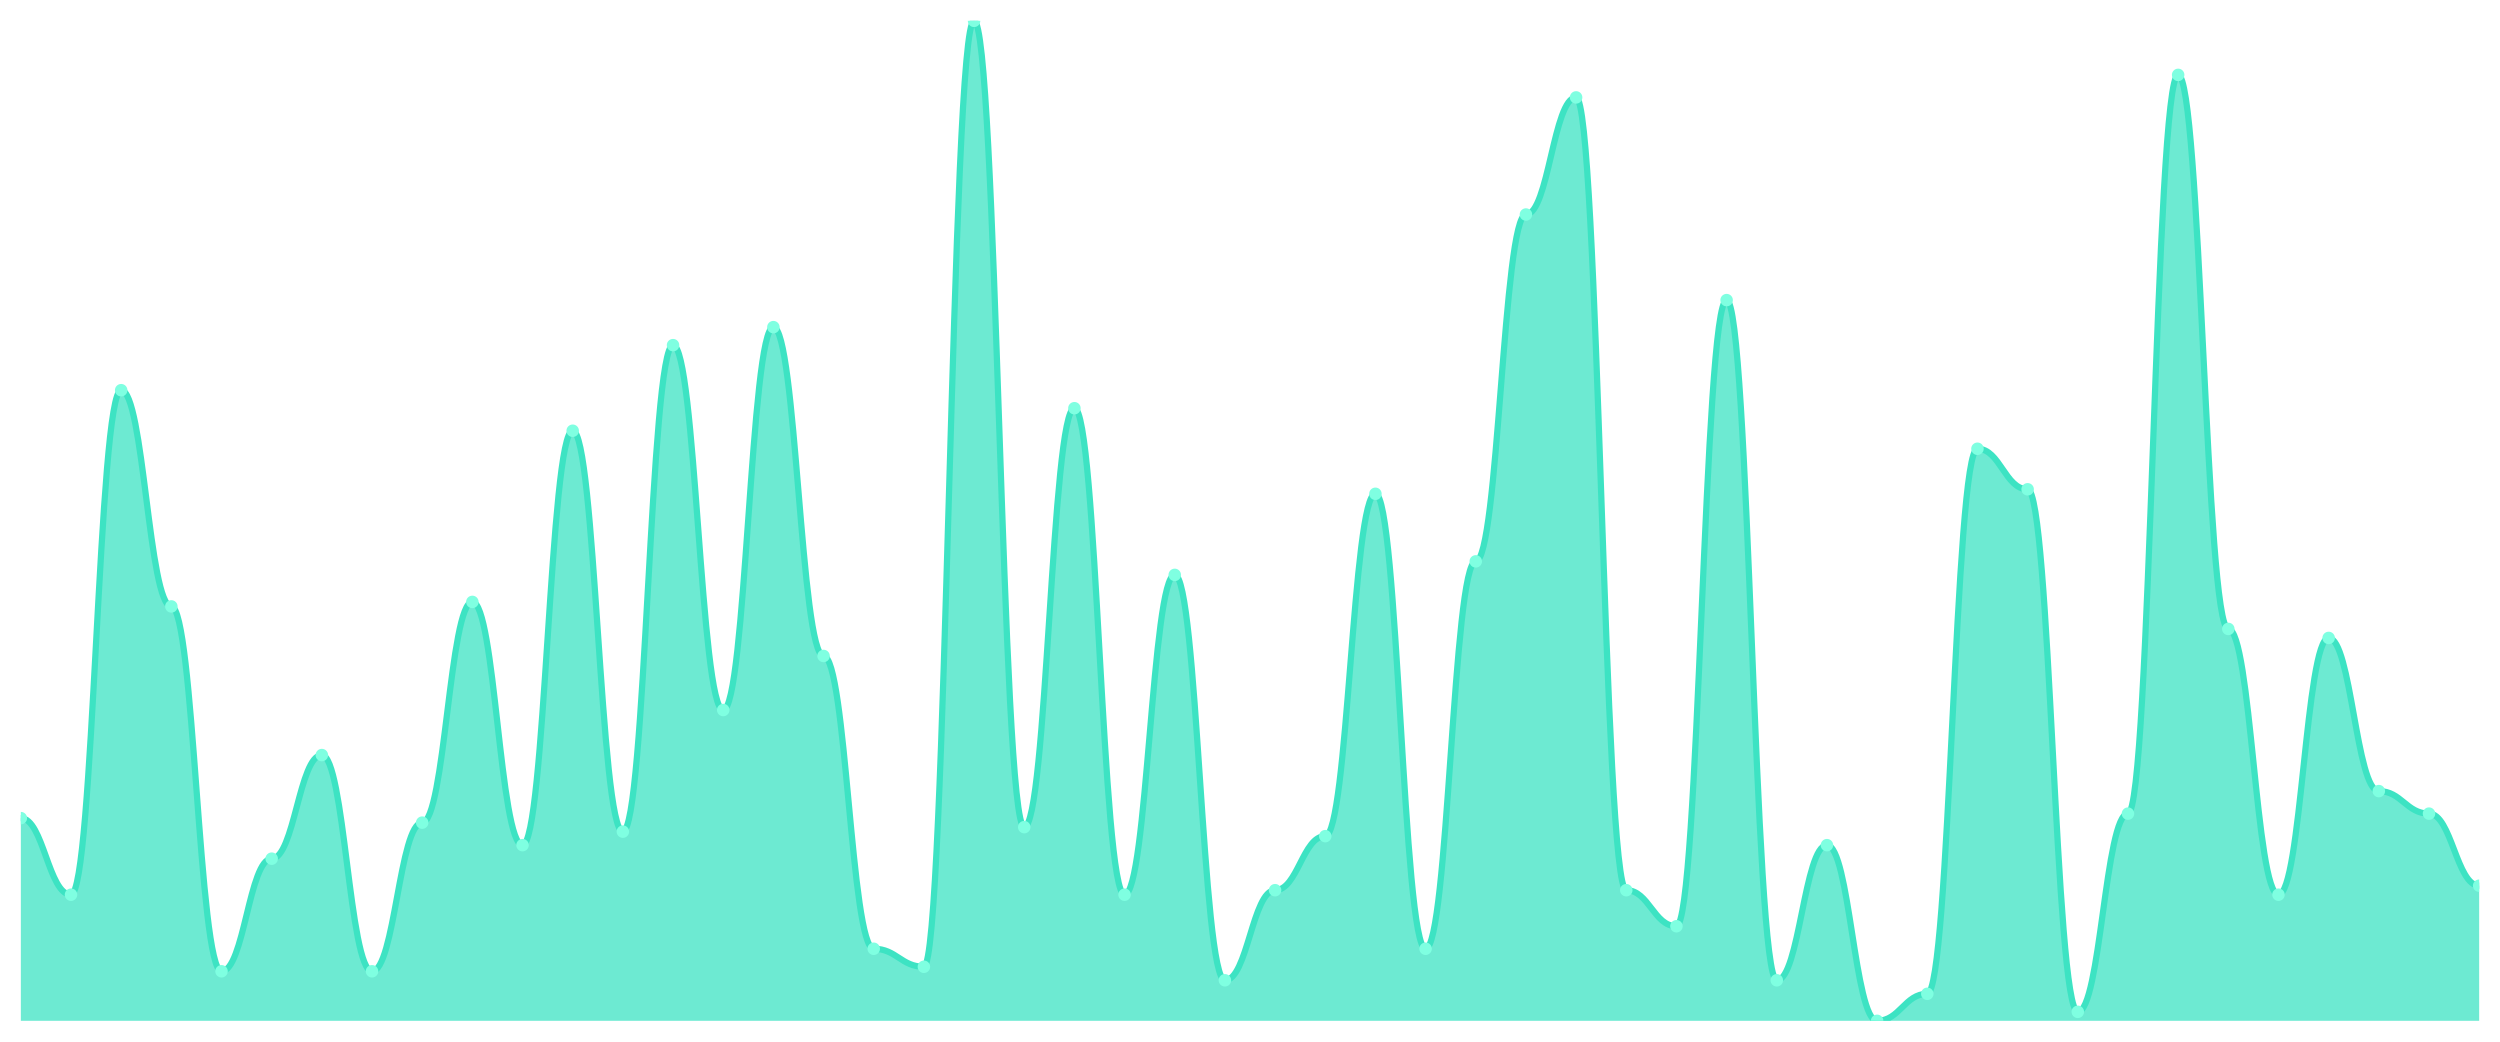
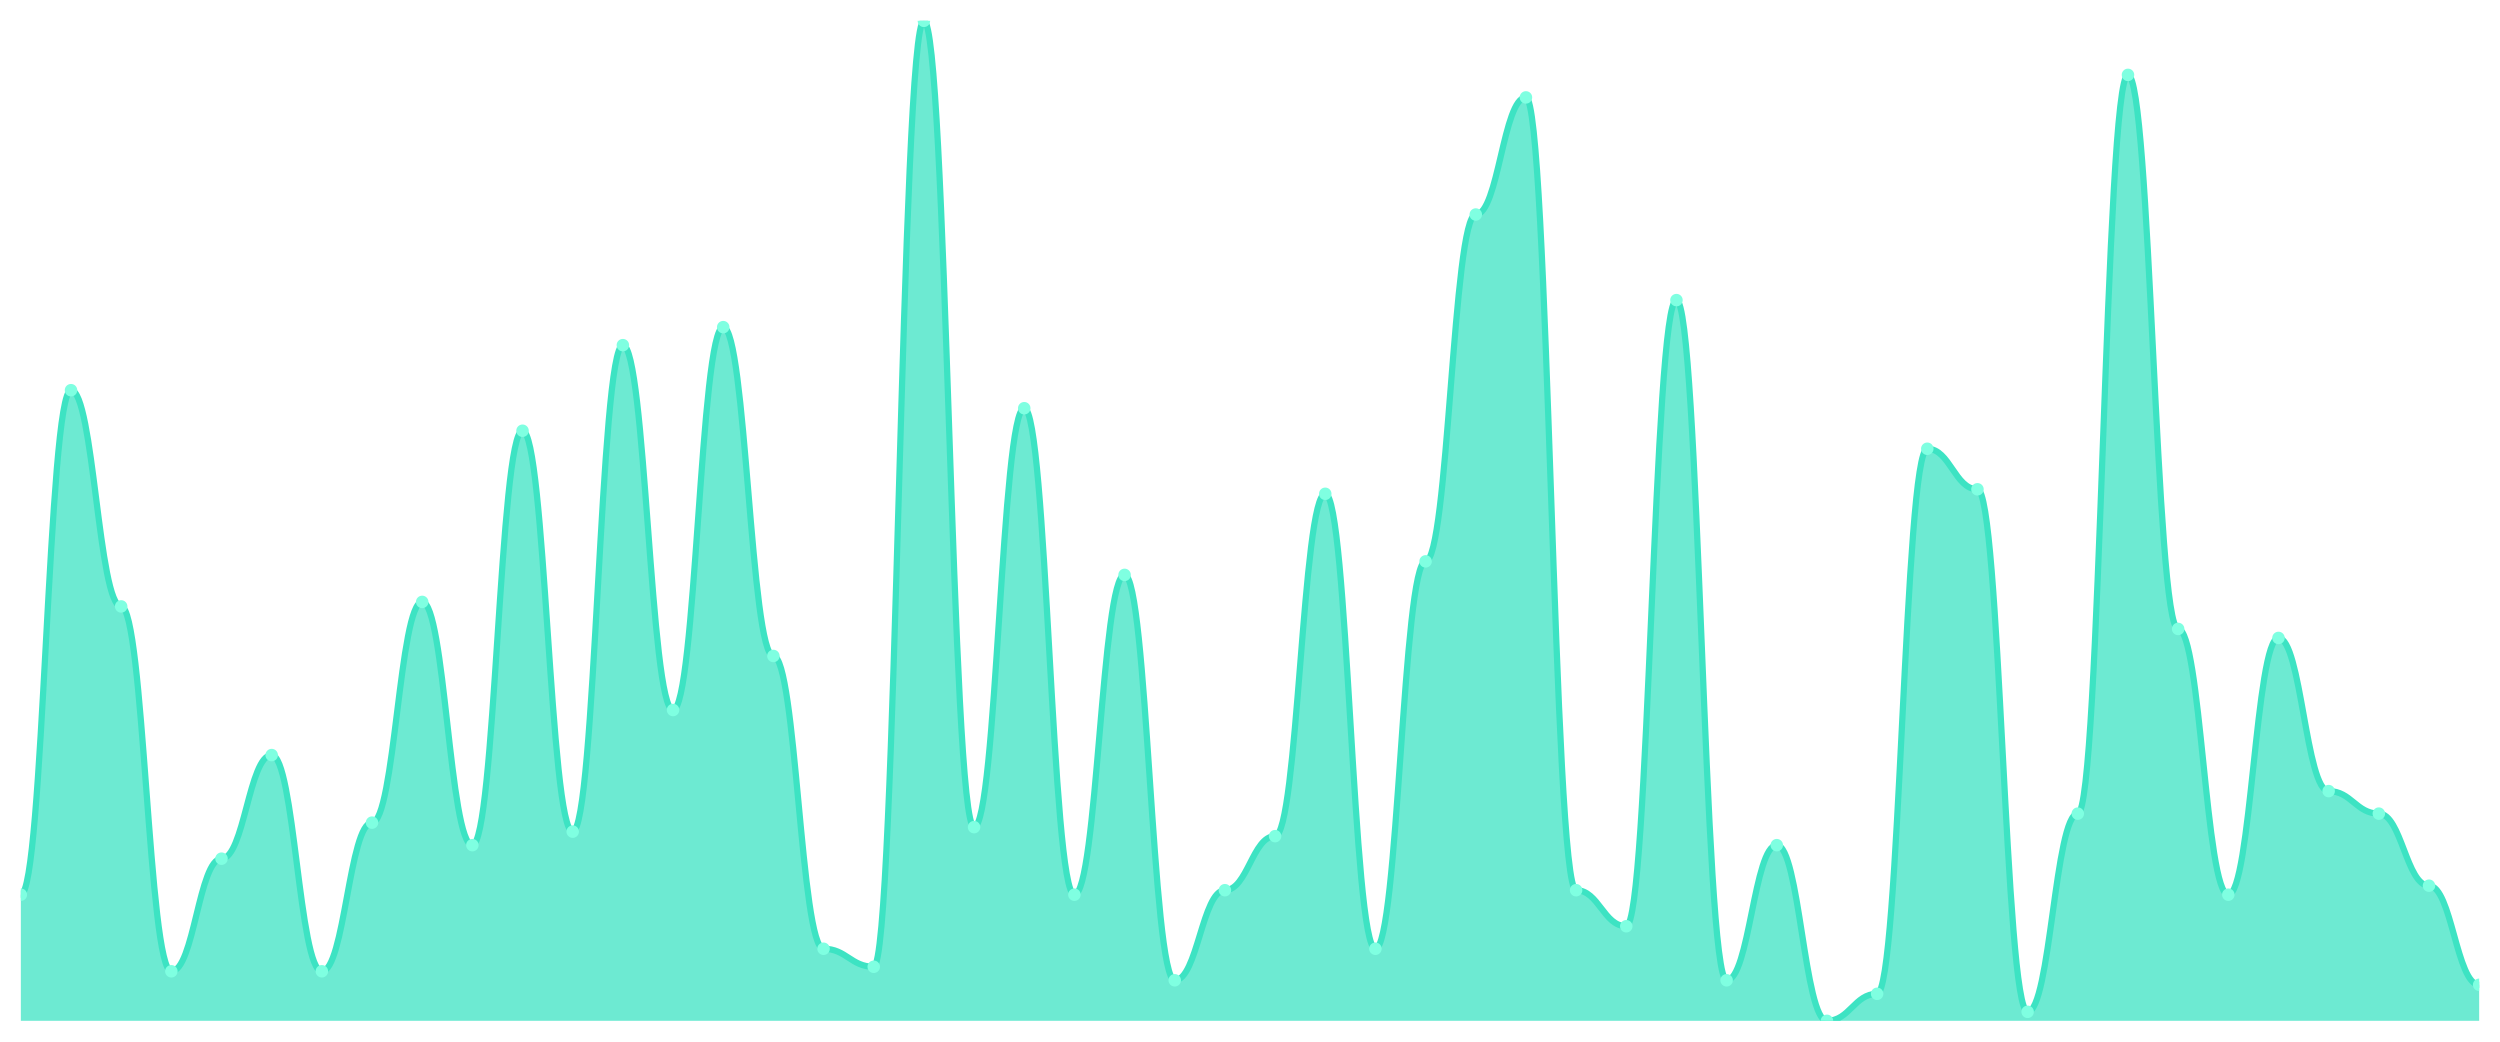
<svg xmlns="http://www.w3.org/2000/svg" viewBox="0 0 1200 500" width="1200" height="500">
  <defs>
    <clipPath id="c">
      <rect x="10" y="10" width="1180" height="480" />
    </clipPath>
  </defs>
  <rect width="1200" height="500" fill="none" />
  <g clip-path="url(#c)">
-     <path d="M 10,490 L 10,392.703 C 20.837,392.703 23.245,429.459 34.082,429.459 C 44.918,429.459 47.327,187.297 58.163,187.297 C 69,187.297 71.408,291.081 82.245,291.081 C 93.082,291.081 95.49,466.216 106.327,466.216 C 117.163,466.216 119.571,412.162 130.408,412.162 C 141.245,412.162 143.653,362.432 154.49,362.432 C 165.327,362.432 167.735,466.216 178.571,466.216 C 189.408,466.216 191.816,394.865 202.653,394.865 C 213.49,394.865 215.898,288.919 226.735,288.919 C 237.571,288.919 239.98,405.676 250.816,405.676 C 261.653,405.676 264.061,206.757 274.898,206.757 C 285.735,206.757 288.143,399.189 298.98,399.189 C 309.816,399.189 312.224,165.676 323.061,165.676 C 333.898,165.676 336.306,340.811 347.143,340.811 C 357.98,340.811 360.388,157.027 371.224,157.027 C 382.061,157.027 384.469,314.865 395.306,314.865 C 406.143,314.865 408.551,455.405 419.388,455.405 C 430.224,455.405 432.633,464.054 443.469,464.054 C 454.306,464.054 456.714,10 467.551,10 C 478.388,10 480.796,397.027 491.633,397.027 C 502.469,397.027 504.878,195.946 515.714,195.946 C 526.551,195.946 528.959,429.459 539.796,429.459 C 550.633,429.459 553.041,275.946 563.878,275.946 C 574.714,275.946 577.122,470.541 587.959,470.541 C 598.796,470.541 601.204,427.297 612.041,427.297 C 622.878,427.297 625.286,401.351 636.122,401.351 C 646.959,401.351 649.367,237.027 660.204,237.027 C 671.041,237.027 673.449,455.405 684.286,455.405 C 695.122,455.405 697.531,269.459 708.367,269.459 C 719.204,269.459 721.612,102.973 732.449,102.973 C 743.286,102.973 745.694,46.757 756.531,46.757 C 767.367,46.757 769.776,427.297 780.612,427.297 C 791.449,427.297 793.857,444.595 804.694,444.595 C 815.531,444.595 817.939,144.054 828.776,144.054 C 839.612,144.054 842.02,470.541 852.857,470.541 C 863.694,470.541 866.102,405.676 876.939,405.676 C 887.776,405.676 890.184,490 901.02,490 C 911.857,490 914.265,477.027 925.102,477.027 C 935.939,477.027 938.347,215.405 949.184,215.405 C 960.02,215.405 962.429,234.865 973.265,234.865 C 984.102,234.865 986.51,485.676 997.347,485.676 C 1008.184,485.676 1010.592,390.541 1021.429,390.541 C 1032.265,390.541 1034.673,35.946 1045.51,35.946 C 1056.347,35.946 1058.755,301.892 1069.592,301.892 C 1080.429,301.892 1082.837,429.459 1093.673,429.459 C 1104.51,429.459 1106.918,306.216 1117.755,306.216 C 1128.592,306.216 1131,379.73 1141.837,379.73 C 1152.673,379.73 1155.082,390.541 1165.918,390.541 C 1176.755,390.541 1179.163,425.135 1190,425.135 L 1190,490 Z" fill="rgba(61,227,195,0.75)" />
-     <path d="M 10,392.703 C 20.837,392.703 23.245,429.459 34.082,429.459 C 44.918,429.459 47.327,187.297 58.163,187.297 C 69,187.297 71.408,291.081 82.245,291.081 C 93.082,291.081 95.49,466.216 106.327,466.216 C 117.163,466.216 119.571,412.162 130.408,412.162 C 141.245,412.162 143.653,362.432 154.49,362.432 C 165.327,362.432 167.735,466.216 178.571,466.216 C 189.408,466.216 191.816,394.865 202.653,394.865 C 213.49,394.865 215.898,288.919 226.735,288.919 C 237.571,288.919 239.98,405.676 250.816,405.676 C 261.653,405.676 264.061,206.757 274.898,206.757 C 285.735,206.757 288.143,399.189 298.98,399.189 C 309.816,399.189 312.224,165.676 323.061,165.676 C 333.898,165.676 336.306,340.811 347.143,340.811 C 357.98,340.811 360.388,157.027 371.224,157.027 C 382.061,157.027 384.469,314.865 395.306,314.865 C 406.143,314.865 408.551,455.405 419.388,455.405 C 430.224,455.405 432.633,464.054 443.469,464.054 C 454.306,464.054 456.714,10 467.551,10 C 478.388,10 480.796,397.027 491.633,397.027 C 502.469,397.027 504.878,195.946 515.714,195.946 C 526.551,195.946 528.959,429.459 539.796,429.459 C 550.633,429.459 553.041,275.946 563.878,275.946 C 574.714,275.946 577.122,470.541 587.959,470.541 C 598.796,470.541 601.204,427.297 612.041,427.297 C 622.878,427.297 625.286,401.351 636.122,401.351 C 646.959,401.351 649.367,237.027 660.204,237.027 C 671.041,237.027 673.449,455.405 684.286,455.405 C 695.122,455.405 697.531,269.459 708.367,269.459 C 719.204,269.459 721.612,102.973 732.449,102.973 C 743.286,102.973 745.694,46.757 756.531,46.757 C 767.367,46.757 769.776,427.297 780.612,427.297 C 791.449,427.297 793.857,444.595 804.694,444.595 C 815.531,444.595 817.939,144.054 828.776,144.054 C 839.612,144.054 842.02,470.541 852.857,470.541 C 863.694,470.541 866.102,405.676 876.939,405.676 C 887.776,405.676 890.184,490 901.02,490 C 911.857,490 914.265,477.027 925.102,477.027 C 935.939,477.027 938.347,215.405 949.184,215.405 C 960.02,215.405 962.429,234.865 973.265,234.865 C 984.102,234.865 986.51,485.676 997.347,485.676 C 1008.184,485.676 1010.592,390.541 1021.429,390.541 C 1032.265,390.541 1034.673,35.946 1045.51,35.946 C 1056.347,35.946 1058.755,301.892 1069.592,301.892 C 1080.429,301.892 1082.837,429.459 1093.673,429.459 C 1104.51,429.459 1106.918,306.216 1117.755,306.216 C 1128.592,306.216 1131,379.73 1141.837,379.73 C 1152.673,379.73 1155.082,390.541 1165.918,390.541 C 1176.755,390.541 1179.163,425.135 1190,425.135" fill="none" stroke="#3de3c3" stroke-width="3" stroke-linecap="round" stroke-linejoin="round" />
-     <circle cx="10" cy="392.703" r="3" fill="#7fffe1" />
-     <circle cx="34.082" cy="429.459" r="3" fill="#7fffe1" />
-     <circle cx="58.163" cy="187.297" r="3" fill="#7fffe1" />
-     <circle cx="82.245" cy="291.081" r="3" fill="#7fffe1" />
-     <circle cx="106.327" cy="466.216" r="3" fill="#7fffe1" />
-     <circle cx="130.408" cy="412.162" r="3" fill="#7fffe1" />
-     <circle cx="154.49" cy="362.432" r="3" fill="#7fffe1" />
-     <circle cx="178.571" cy="466.216" r="3" fill="#7fffe1" />
-     <circle cx="202.653" cy="394.865" r="3" fill="#7fffe1" />
-     <circle cx="226.735" cy="288.919" r="3" fill="#7fffe1" />
-     <circle cx="250.816" cy="405.676" r="3" fill="#7fffe1" />
-     <circle cx="274.898" cy="206.757" r="3" fill="#7fffe1" />
-     <circle cx="298.98" cy="399.189" r="3" fill="#7fffe1" />
-     <circle cx="323.061" cy="165.676" r="3" fill="#7fffe1" />
-     <circle cx="347.143" cy="340.811" r="3" fill="#7fffe1" />
-     <circle cx="371.224" cy="157.027" r="3" fill="#7fffe1" />
-     <circle cx="395.306" cy="314.865" r="3" fill="#7fffe1" />
-     <circle cx="419.388" cy="455.405" r="3" fill="#7fffe1" />
-     <circle cx="443.469" cy="464.054" r="3" fill="#7fffe1" />
-     <circle cx="467.551" cy="10" r="3" fill="#7fffe1" />
-     <circle cx="491.633" cy="397.027" r="3" fill="#7fffe1" />
-     <circle cx="515.714" cy="195.946" r="3" fill="#7fffe1" />
-     <circle cx="539.796" cy="429.459" r="3" fill="#7fffe1" />
-     <circle cx="563.878" cy="275.946" r="3" fill="#7fffe1" />
-     <circle cx="587.959" cy="470.541" r="3" fill="#7fffe1" />
-     <circle cx="612.041" cy="427.297" r="3" fill="#7fffe1" />
-     <circle cx="636.122" cy="401.351" r="3" fill="#7fffe1" />
-     <circle cx="660.204" cy="237.027" r="3" fill="#7fffe1" />
-     <circle cx="684.286" cy="455.405" r="3" fill="#7fffe1" />
-     <circle cx="708.367" cy="269.459" r="3" fill="#7fffe1" />
-     <circle cx="732.449" cy="102.973" r="3" fill="#7fffe1" />
-     <circle cx="756.531" cy="46.757" r="3" fill="#7fffe1" />
-     <circle cx="780.612" cy="427.297" r="3" fill="#7fffe1" />
-     <circle cx="804.694" cy="444.595" r="3" fill="#7fffe1" />
-     <circle cx="828.776" cy="144.054" r="3" fill="#7fffe1" />
-     <circle cx="852.857" cy="470.541" r="3" fill="#7fffe1" />
-     <circle cx="876.939" cy="405.676" r="3" fill="#7fffe1" />
-     <circle cx="901.02" cy="490" r="3" fill="#7fffe1" />
-     <circle cx="925.102" cy="477.027" r="3" fill="#7fffe1" />
-     <circle cx="949.184" cy="215.405" r="3" fill="#7fffe1" />
-     <circle cx="973.265" cy="234.865" r="3" fill="#7fffe1" />
-     <circle cx="997.347" cy="485.676" r="3" fill="#7fffe1" />
-     <circle cx="1021.429" cy="390.541" r="3" fill="#7fffe1" />
-     <circle cx="1045.51" cy="35.946" r="3" fill="#7fffe1" />
-     <circle cx="1069.592" cy="301.892" r="3" fill="#7fffe1" />
-     <circle cx="1093.673" cy="429.459" r="3" fill="#7fffe1" />
-     <circle cx="1117.755" cy="306.216" r="3" fill="#7fffe1" />
-     <circle cx="1141.837" cy="379.73" r="3" fill="#7fffe1" />
-     <circle cx="1165.918" cy="390.541" r="3" fill="#7fffe1" />
-     <circle cx="1190" cy="425.135" r="3" fill="#7fffe1" />
+     <path d="M 10,490 L 10,429.459 C 20.837,429.459 23.245,187.297 34.082,187.297 C 44.918,187.297 47.327,291.081 58.163,291.081 C 69,291.081 71.408,466.216 82.245,466.216 C 93.082,466.216 95.49,412.162 106.327,412.162 C 117.163,412.162 119.571,362.432 130.408,362.432 C 141.245,362.432 143.653,466.216 154.49,466.216 C 165.327,466.216 167.735,394.865 178.571,394.865 C 189.408,394.865 191.816,288.919 202.653,288.919 C 213.49,288.919 215.898,405.676 226.735,405.676 C 237.571,405.676 239.98,206.757 250.816,206.757 C 261.653,206.757 264.061,399.189 274.898,399.189 C 285.735,399.189 288.143,165.676 298.98,165.676 C 309.816,165.676 312.224,340.811 323.061,340.811 C 333.898,340.811 336.306,157.027 347.143,157.027 C 357.98,157.027 360.388,314.865 371.224,314.865 C 382.061,314.865 384.469,455.405 395.306,455.405 C 406.143,455.405 408.551,464.054 419.388,464.054 C 430.224,464.054 432.633,10 443.469,10 C 454.306,10 456.714,397.027 467.551,397.027 C 478.388,397.027 480.796,195.946 491.633,195.946 C 502.469,195.946 504.878,429.459 515.714,429.459 C 526.551,429.459 528.959,275.946 539.796,275.946 C 550.633,275.946 553.041,470.541 563.878,470.541 C 574.714,470.541 577.122,427.297 587.959,427.297 C 598.796,427.297 601.204,401.351 612.041,401.351 C 622.878,401.351 625.286,237.027 636.122,237.027 C 646.959,237.027 649.367,455.405 660.204,455.405 C 671.041,455.405 673.449,269.459 684.286,269.459 C 695.122,269.459 697.531,102.973 708.367,102.973 C 719.204,102.973 721.612,46.757 732.449,46.757 C 743.286,46.757 745.694,427.297 756.531,427.297 C 767.367,427.297 769.776,444.595 780.612,444.595 C 791.449,444.595 793.857,144.054 804.694,144.054 C 815.531,144.054 817.939,470.541 828.776,470.541 C 839.612,470.541 842.02,405.676 852.857,405.676 C 863.694,405.676 866.102,490 876.939,490 C 887.776,490 890.184,477.027 901.02,477.027 C 911.857,477.027 914.265,215.405 925.102,215.405 C 935.939,215.405 938.347,234.865 949.184,234.865 C 960.02,234.865 962.429,485.676 973.265,485.676 C 984.102,485.676 986.51,390.541 997.347,390.541 C 1008.184,390.541 1010.592,35.946 1021.429,35.946 C 1032.265,35.946 1034.673,301.892 1045.51,301.892 C 1056.347,301.892 1058.755,429.459 1069.592,429.459 C 1080.429,429.459 1082.837,306.216 1093.673,306.216 C 1104.51,306.216 1106.918,379.73 1117.755,379.73 C 1128.592,379.73 1131,390.541 1141.837,390.541 C 1152.673,390.541 1155.082,425.135 1165.918,425.135 C 1176.755,425.135 1179.163,472.703 1190,472.703 L 1190,490 Z" fill="rgba(61,227,195,0.75)" />
+     <path d="M 10,429.459 C 20.837,429.459 23.245,187.297 34.082,187.297 C 44.918,187.297 47.327,291.081 58.163,291.081 C 69,291.081 71.408,466.216 82.245,466.216 C 93.082,466.216 95.49,412.162 106.327,412.162 C 117.163,412.162 119.571,362.432 130.408,362.432 C 141.245,362.432 143.653,466.216 154.49,466.216 C 165.327,466.216 167.735,394.865 178.571,394.865 C 189.408,394.865 191.816,288.919 202.653,288.919 C 213.49,288.919 215.898,405.676 226.735,405.676 C 237.571,405.676 239.98,206.757 250.816,206.757 C 261.653,206.757 264.061,399.189 274.898,399.189 C 285.735,399.189 288.143,165.676 298.98,165.676 C 309.816,165.676 312.224,340.811 323.061,340.811 C 333.898,340.811 336.306,157.027 347.143,157.027 C 357.98,157.027 360.388,314.865 371.224,314.865 C 382.061,314.865 384.469,455.405 395.306,455.405 C 406.143,455.405 408.551,464.054 419.388,464.054 C 430.224,464.054 432.633,10 443.469,10 C 454.306,10 456.714,397.027 467.551,397.027 C 478.388,397.027 480.796,195.946 491.633,195.946 C 502.469,195.946 504.878,429.459 515.714,429.459 C 526.551,429.459 528.959,275.946 539.796,275.946 C 550.633,275.946 553.041,470.541 563.878,470.541 C 574.714,470.541 577.122,427.297 587.959,427.297 C 598.796,427.297 601.204,401.351 612.041,401.351 C 622.878,401.351 625.286,237.027 636.122,237.027 C 646.959,237.027 649.367,455.405 660.204,455.405 C 671.041,455.405 673.449,269.459 684.286,269.459 C 695.122,269.459 697.531,102.973 708.367,102.973 C 719.204,102.973 721.612,46.757 732.449,46.757 C 743.286,46.757 745.694,427.297 756.531,427.297 C 767.367,427.297 769.776,444.595 780.612,444.595 C 791.449,444.595 793.857,144.054 804.694,144.054 C 815.531,144.054 817.939,470.541 828.776,470.541 C 839.612,470.541 842.02,405.676 852.857,405.676 C 863.694,405.676 866.102,490 876.939,490 C 887.776,490 890.184,477.027 901.02,477.027 C 911.857,477.027 914.265,215.405 925.102,215.405 C 935.939,215.405 938.347,234.865 949.184,234.865 C 960.02,234.865 962.429,485.676 973.265,485.676 C 984.102,485.676 986.51,390.541 997.347,390.541 C 1008.184,390.541 1010.592,35.946 1021.429,35.946 C 1032.265,35.946 1034.673,301.892 1045.51,301.892 C 1056.347,301.892 1058.755,429.459 1069.592,429.459 C 1080.429,429.459 1082.837,306.216 1093.673,306.216 C 1104.51,306.216 1106.918,379.73 1117.755,379.73 C 1128.592,379.73 1131,390.541 1141.837,390.541 C 1152.673,390.541 1155.082,425.135 1165.918,425.135 C 1176.755,425.135 1179.163,472.703 1190,472.703" fill="none" stroke="#3de3c3" stroke-width="3" stroke-linecap="round" stroke-linejoin="round" />
+     <circle cx="10" cy="429.459" r="3" fill="#7fffe1" />
+     <circle cx="34.082" cy="187.297" r="3" fill="#7fffe1" />
+     <circle cx="58.163" cy="291.081" r="3" fill="#7fffe1" />
+     <circle cx="82.245" cy="466.216" r="3" fill="#7fffe1" />
+     <circle cx="106.327" cy="412.162" r="3" fill="#7fffe1" />
+     <circle cx="130.408" cy="362.432" r="3" fill="#7fffe1" />
+     <circle cx="154.49" cy="466.216" r="3" fill="#7fffe1" />
+     <circle cx="178.571" cy="394.865" r="3" fill="#7fffe1" />
+     <circle cx="202.653" cy="288.919" r="3" fill="#7fffe1" />
+     <circle cx="226.735" cy="405.676" r="3" fill="#7fffe1" />
+     <circle cx="250.816" cy="206.757" r="3" fill="#7fffe1" />
+     <circle cx="274.898" cy="399.189" r="3" fill="#7fffe1" />
+     <circle cx="298.98" cy="165.676" r="3" fill="#7fffe1" />
+     <circle cx="323.061" cy="340.811" r="3" fill="#7fffe1" />
+     <circle cx="347.143" cy="157.027" r="3" fill="#7fffe1" />
+     <circle cx="371.224" cy="314.865" r="3" fill="#7fffe1" />
+     <circle cx="395.306" cy="455.405" r="3" fill="#7fffe1" />
+     <circle cx="419.388" cy="464.054" r="3" fill="#7fffe1" />
+     <circle cx="443.469" cy="10" r="3" fill="#7fffe1" />
+     <circle cx="467.551" cy="397.027" r="3" fill="#7fffe1" />
+     <circle cx="491.633" cy="195.946" r="3" fill="#7fffe1" />
+     <circle cx="515.714" cy="429.459" r="3" fill="#7fffe1" />
+     <circle cx="539.796" cy="275.946" r="3" fill="#7fffe1" />
+     <circle cx="563.878" cy="470.541" r="3" fill="#7fffe1" />
+     <circle cx="587.959" cy="427.297" r="3" fill="#7fffe1" />
+     <circle cx="612.041" cy="401.351" r="3" fill="#7fffe1" />
+     <circle cx="636.122" cy="237.027" r="3" fill="#7fffe1" />
+     <circle cx="660.204" cy="455.405" r="3" fill="#7fffe1" />
+     <circle cx="684.286" cy="269.459" r="3" fill="#7fffe1" />
+     <circle cx="708.367" cy="102.973" r="3" fill="#7fffe1" />
+     <circle cx="732.449" cy="46.757" r="3" fill="#7fffe1" />
+     <circle cx="756.531" cy="427.297" r="3" fill="#7fffe1" />
+     <circle cx="780.612" cy="444.595" r="3" fill="#7fffe1" />
+     <circle cx="804.694" cy="144.054" r="3" fill="#7fffe1" />
+     <circle cx="828.776" cy="470.541" r="3" fill="#7fffe1" />
+     <circle cx="852.857" cy="405.676" r="3" fill="#7fffe1" />
+     <circle cx="876.939" cy="490" r="3" fill="#7fffe1" />
+     <circle cx="901.02" cy="477.027" r="3" fill="#7fffe1" />
+     <circle cx="925.102" cy="215.405" r="3" fill="#7fffe1" />
+     <circle cx="949.184" cy="234.865" r="3" fill="#7fffe1" />
+     <circle cx="973.265" cy="485.676" r="3" fill="#7fffe1" />
+     <circle cx="997.347" cy="390.541" r="3" fill="#7fffe1" />
+     <circle cx="1021.429" cy="35.946" r="3" fill="#7fffe1" />
+     <circle cx="1045.51" cy="301.892" r="3" fill="#7fffe1" />
+     <circle cx="1069.592" cy="429.459" r="3" fill="#7fffe1" />
+     <circle cx="1093.673" cy="306.216" r="3" fill="#7fffe1" />
+     <circle cx="1117.755" cy="379.73" r="3" fill="#7fffe1" />
+     <circle cx="1141.837" cy="390.541" r="3" fill="#7fffe1" />
+     <circle cx="1165.918" cy="425.135" r="3" fill="#7fffe1" />
+     <circle cx="1190" cy="472.703" r="3" fill="#7fffe1" />
  </g>
</svg>
